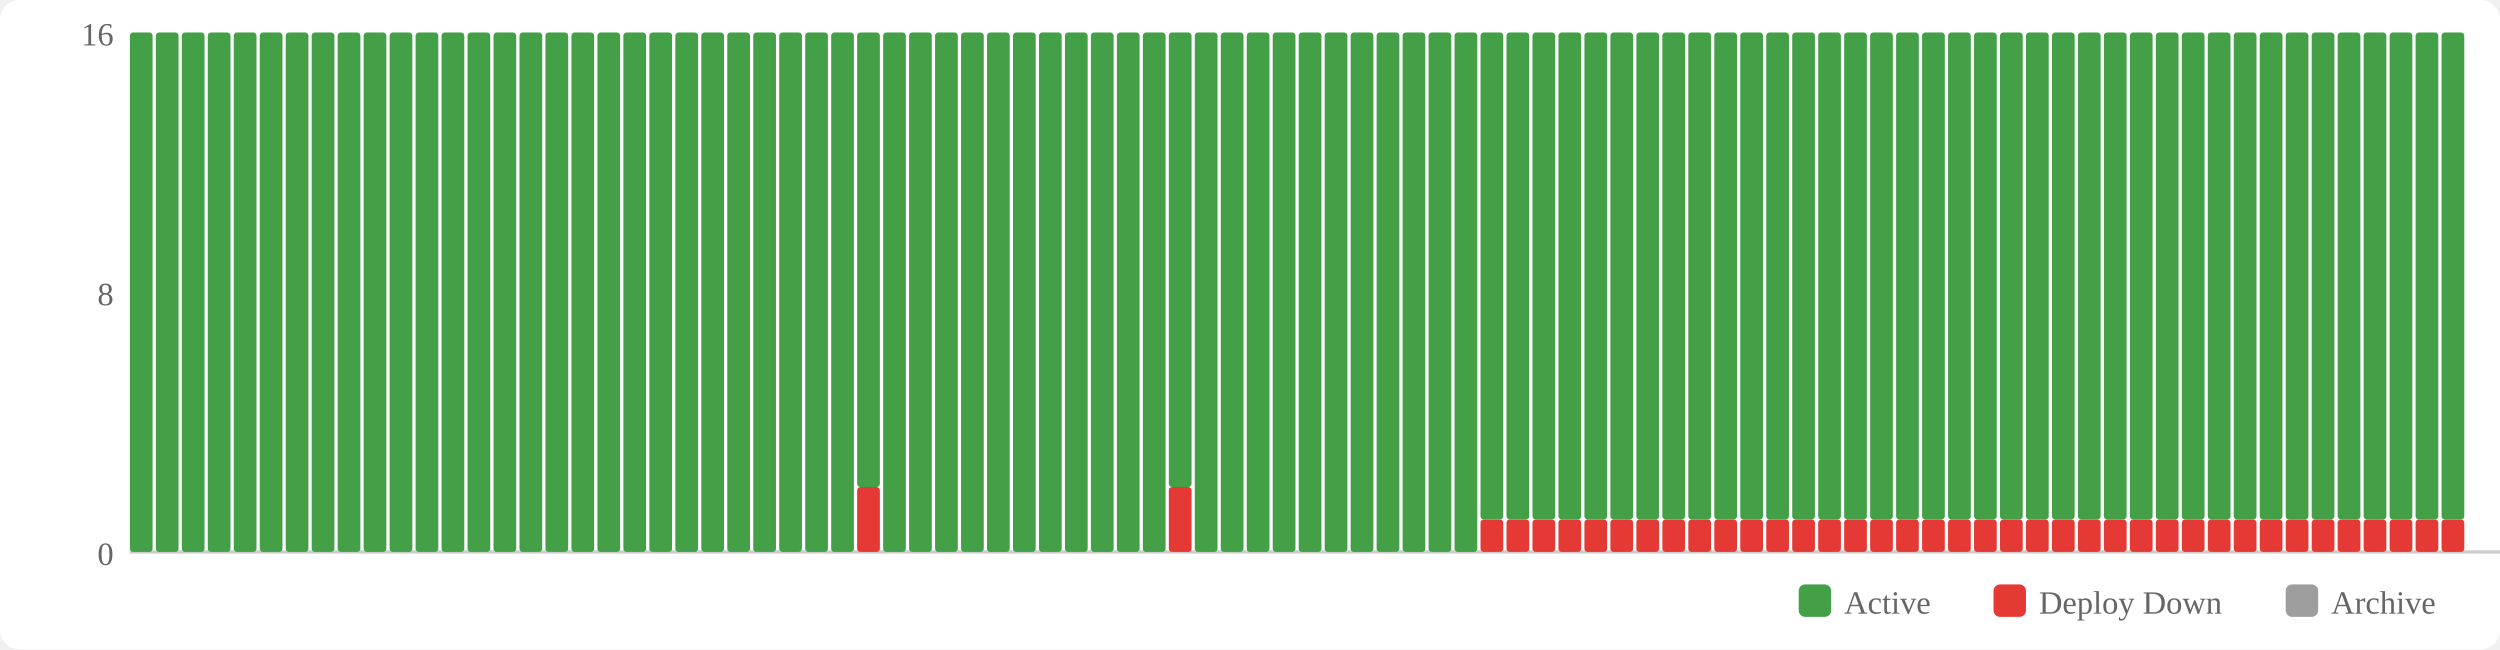
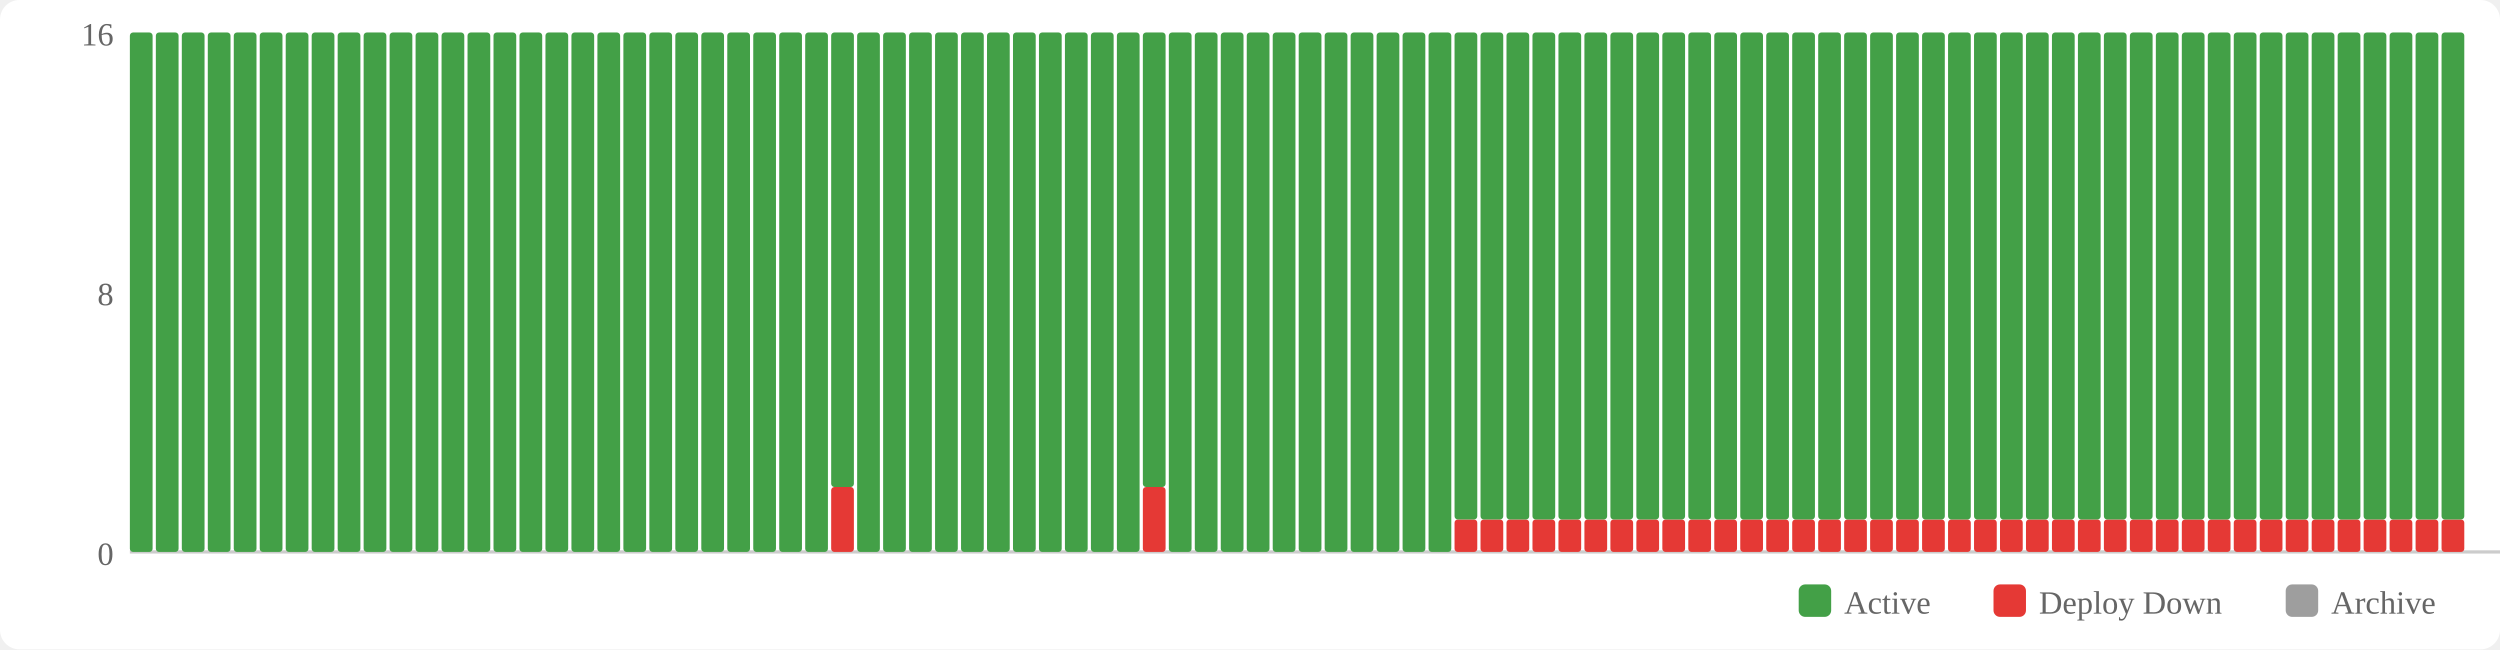
<svg xmlns="http://www.w3.org/2000/svg" width="770" height="200" viewBox="0 0 770 200">
  <rect width="770" height="200" fill="#fff" rx="6" />
  <rect x="554" y="180" width="10" height="10" fill="#43a047" rx="2" />
  <text x="568" y="189" font-size="10" fill="#666">Active</text>
  <rect x="614" y="180" width="10" height="10" fill="#e53935" rx="2" />
  <text x="628" y="189" font-size="10" fill="#666">Deploy Down</text>
  <rect x="704" y="180" width="10" height="10" fill="#9e9e9e" rx="2" />
  <text x="718" y="189" font-size="10" fill="#666">Archive</text>
  <text x="35" y="174" text-anchor="end" font-size="10" fill="#666">0</text>
  <text x="35" y="94" text-anchor="end" font-size="10" fill="#666">8</text>
  <text x="35" y="14" text-anchor="end" font-size="10" fill="#666">16</text>
  <line x1="40" y1="170" x2="770" y2="170" stroke="#ccc" stroke-width="1" />
  <rect x="40" y="10" width="7" height="160" fill="#43a047" rx="1" />
  <rect x="48" y="10" width="7" height="160" fill="#43a047" rx="1" />
  <rect x="56" y="10" width="7" height="160" fill="#43a047" rx="1" />
  <rect x="64" y="10" width="7" height="160" fill="#43a047" rx="1" />
  <rect x="72" y="10" width="7" height="160" fill="#43a047" rx="1" />
  <rect x="80" y="10" width="7" height="160" fill="#43a047" rx="1" />
  <rect x="88" y="10" width="7" height="160" fill="#43a047" rx="1" />
  <rect x="96" y="10" width="7" height="160" fill="#43a047" rx="1" />
  <rect x="104" y="10" width="7" height="160" fill="#43a047" rx="1" />
  <rect x="112" y="10" width="7" height="160" fill="#43a047" rx="1" />
  <rect x="120" y="10" width="7" height="160" fill="#43a047" rx="1" />
  <rect x="128" y="10" width="7" height="160" fill="#43a047" rx="1" />
  <rect x="136" y="10" width="7" height="160" fill="#43a047" rx="1" />
  <rect x="144" y="10" width="7" height="160" fill="#43a047" rx="1" />
  <rect x="152" y="10" width="7" height="160" fill="#43a047" rx="1" />
  <rect x="160" y="10" width="7" height="160" fill="#43a047" rx="1" />
  <rect x="168" y="10" width="7" height="160" fill="#43a047" rx="1" />
  <rect x="176" y="10" width="7" height="160" fill="#43a047" rx="1" />
  <rect x="184" y="10" width="7" height="160" fill="#43a047" rx="1" />
  <rect x="192" y="10" width="7" height="160" fill="#43a047" rx="1" />
  <rect x="200" y="10" width="7" height="160" fill="#43a047" rx="1" />
  <rect x="208" y="10" width="7" height="160" fill="#43a047" rx="1" />
  <rect x="216" y="10" width="7" height="160" fill="#43a047" rx="1" />
  <rect x="224" y="10" width="7" height="160" fill="#43a047" rx="1" />
  <rect x="232" y="10" width="7" height="160" fill="#43a047" rx="1" />
  <rect x="240" y="10" width="7" height="160" fill="#43a047" rx="1" />
  <rect x="248" y="10" width="7" height="160" fill="#43a047" rx="1" />
-   <rect x="256" y="10" width="7" height="160" fill="#43a047" rx="1" />
-   <rect x="264" y="150" width="7" height="20" fill="#e53935" rx="1" />
-   <rect x="264" y="10" width="7" height="140" fill="#43a047" rx="1" />
+   <rect x="256" y="150" width="7" height="20" fill="#e53935" rx="1" />
+   <rect x="256" y="10" width="7" height="140" fill="#43a047" rx="1" />
+   <rect x="264" y="10" width="7" height="160" fill="#43a047" rx="1" />
  <rect x="272" y="10" width="7" height="160" fill="#43a047" rx="1" />
  <rect x="280" y="10" width="7" height="160" fill="#43a047" rx="1" />
  <rect x="288" y="10" width="7" height="160" fill="#43a047" rx="1" />
  <rect x="296" y="10" width="7" height="160" fill="#43a047" rx="1" />
  <rect x="304" y="10" width="7" height="160" fill="#43a047" rx="1" />
  <rect x="312" y="10" width="7" height="160" fill="#43a047" rx="1" />
  <rect x="320" y="10" width="7" height="160" fill="#43a047" rx="1" />
  <rect x="328" y="10" width="7" height="160" fill="#43a047" rx="1" />
  <rect x="336" y="10" width="7" height="160" fill="#43a047" rx="1" />
  <rect x="344" y="10" width="7" height="160" fill="#43a047" rx="1" />
-   <rect x="352" y="10" width="7" height="160" fill="#43a047" rx="1" />
-   <rect x="360" y="150" width="7" height="20" fill="#e53935" rx="1" />
-   <rect x="360" y="10" width="7" height="140" fill="#43a047" rx="1" />
+   <rect x="352" y="150" width="7" height="20" fill="#e53935" rx="1" />
+   <rect x="352" y="10" width="7" height="140" fill="#43a047" rx="1" />
+   <rect x="360" y="10" width="7" height="160" fill="#43a047" rx="1" />
  <rect x="368" y="10" width="7" height="160" fill="#43a047" rx="1" />
  <rect x="376" y="10" width="7" height="160" fill="#43a047" rx="1" />
  <rect x="384" y="10" width="7" height="160" fill="#43a047" rx="1" />
  <rect x="392" y="10" width="7" height="160" fill="#43a047" rx="1" />
  <rect x="400" y="10" width="7" height="160" fill="#43a047" rx="1" />
  <rect x="408" y="10" width="7" height="160" fill="#43a047" rx="1" />
  <rect x="416" y="10" width="7" height="160" fill="#43a047" rx="1" />
  <rect x="424" y="10" width="7" height="160" fill="#43a047" rx="1" />
  <rect x="432" y="10" width="7" height="160" fill="#43a047" rx="1" />
  <rect x="440" y="10" width="7" height="160" fill="#43a047" rx="1" />
-   <rect x="448" y="10" width="7" height="160" fill="#43a047" rx="1" />
+   <rect x="448" y="160" width="7" height="10" fill="#e53935" rx="1" />
+   <rect x="448" y="10" width="7" height="150" fill="#43a047" rx="1" />
  <rect x="456" y="160" width="7" height="10" fill="#e53935" rx="1" />
  <rect x="456" y="10" width="7" height="150" fill="#43a047" rx="1" />
  <rect x="464" y="160" width="7" height="10" fill="#e53935" rx="1" />
  <rect x="464" y="10" width="7" height="150" fill="#43a047" rx="1" />
  <rect x="472" y="160" width="7" height="10" fill="#e53935" rx="1" />
  <rect x="472" y="10" width="7" height="150" fill="#43a047" rx="1" />
  <rect x="480" y="160" width="7" height="10" fill="#e53935" rx="1" />
  <rect x="480" y="10" width="7" height="150" fill="#43a047" rx="1" />
  <rect x="488" y="160" width="7" height="10" fill="#e53935" rx="1" />
  <rect x="488" y="10" width="7" height="150" fill="#43a047" rx="1" />
  <rect x="496" y="160" width="7" height="10" fill="#e53935" rx="1" />
  <rect x="496" y="10" width="7" height="150" fill="#43a047" rx="1" />
  <rect x="504" y="160" width="7" height="10" fill="#e53935" rx="1" />
  <rect x="504" y="10" width="7" height="150" fill="#43a047" rx="1" />
  <rect x="512" y="160" width="7" height="10" fill="#e53935" rx="1" />
  <rect x="512" y="10" width="7" height="150" fill="#43a047" rx="1" />
  <rect x="520" y="160" width="7" height="10" fill="#e53935" rx="1" />
  <rect x="520" y="10" width="7" height="150" fill="#43a047" rx="1" />
  <rect x="528" y="160" width="7" height="10" fill="#e53935" rx="1" />
  <rect x="528" y="10" width="7" height="150" fill="#43a047" rx="1" />
  <rect x="536" y="160" width="7" height="10" fill="#e53935" rx="1" />
  <rect x="536" y="10" width="7" height="150" fill="#43a047" rx="1" />
  <rect x="544" y="160" width="7" height="10" fill="#e53935" rx="1" />
  <rect x="544" y="10" width="7" height="150" fill="#43a047" rx="1" />
  <rect x="552" y="160" width="7" height="10" fill="#e53935" rx="1" />
  <rect x="552" y="10" width="7" height="150" fill="#43a047" rx="1" />
  <rect x="560" y="160" width="7" height="10" fill="#e53935" rx="1" />
  <rect x="560" y="10" width="7" height="150" fill="#43a047" rx="1" />
  <rect x="568" y="160" width="7" height="10" fill="#e53935" rx="1" />
  <rect x="568" y="10" width="7" height="150" fill="#43a047" rx="1" />
  <rect x="576" y="160" width="7" height="10" fill="#e53935" rx="1" />
  <rect x="576" y="10" width="7" height="150" fill="#43a047" rx="1" />
  <rect x="584" y="160" width="7" height="10" fill="#e53935" rx="1" />
  <rect x="584" y="10" width="7" height="150" fill="#43a047" rx="1" />
  <rect x="592" y="160" width="7" height="10" fill="#e53935" rx="1" />
  <rect x="592" y="10" width="7" height="150" fill="#43a047" rx="1" />
  <rect x="600" y="160" width="7" height="10" fill="#e53935" rx="1" />
  <rect x="600" y="10" width="7" height="150" fill="#43a047" rx="1" />
  <rect x="608" y="160" width="7" height="10" fill="#e53935" rx="1" />
  <rect x="608" y="10" width="7" height="150" fill="#43a047" rx="1" />
  <rect x="616" y="160" width="7" height="10" fill="#e53935" rx="1" />
  <rect x="616" y="10" width="7" height="150" fill="#43a047" rx="1" />
  <rect x="624" y="160" width="7" height="10" fill="#e53935" rx="1" />
  <rect x="624" y="10" width="7" height="150" fill="#43a047" rx="1" />
  <rect x="632" y="160" width="7" height="10" fill="#e53935" rx="1" />
  <rect x="632" y="10" width="7" height="150" fill="#43a047" rx="1" />
  <rect x="640" y="160" width="7" height="10" fill="#e53935" rx="1" />
  <rect x="640" y="10" width="7" height="150" fill="#43a047" rx="1" />
  <rect x="648" y="160" width="7" height="10" fill="#e53935" rx="1" />
  <rect x="648" y="10" width="7" height="150" fill="#43a047" rx="1" />
  <rect x="656" y="160" width="7" height="10" fill="#e53935" rx="1" />
  <rect x="656" y="10" width="7" height="150" fill="#43a047" rx="1" />
  <rect x="664" y="160" width="7" height="10" fill="#e53935" rx="1" />
  <rect x="664" y="10" width="7" height="150" fill="#43a047" rx="1" />
  <rect x="672" y="160" width="7" height="10" fill="#e53935" rx="1" />
  <rect x="672" y="10" width="7" height="150" fill="#43a047" rx="1" />
  <rect x="680" y="160" width="7" height="10" fill="#e53935" rx="1" />
  <rect x="680" y="10" width="7" height="150" fill="#43a047" rx="1" />
  <rect x="688" y="160" width="7" height="10" fill="#e53935" rx="1" />
  <rect x="688" y="10" width="7" height="150" fill="#43a047" rx="1" />
  <rect x="696" y="160" width="7" height="10" fill="#e53935" rx="1" />
  <rect x="696" y="10" width="7" height="150" fill="#43a047" rx="1" />
  <rect x="704" y="160" width="7" height="10" fill="#e53935" rx="1" />
  <rect x="704" y="10" width="7" height="150" fill="#43a047" rx="1" />
  <rect x="712" y="160" width="7" height="10" fill="#e53935" rx="1" />
  <rect x="712" y="10" width="7" height="150" fill="#43a047" rx="1" />
  <rect x="720" y="160" width="7" height="10" fill="#e53935" rx="1" />
  <rect x="720" y="10" width="7" height="150" fill="#43a047" rx="1" />
  <rect x="728" y="160" width="7" height="10" fill="#e53935" rx="1" />
  <rect x="728" y="10" width="7" height="150" fill="#43a047" rx="1" />
  <rect x="736" y="160" width="7" height="10" fill="#e53935" rx="1" />
  <rect x="736" y="10" width="7" height="150" fill="#43a047" rx="1" />
  <rect x="744" y="160" width="7" height="10" fill="#e53935" rx="1" />
  <rect x="744" y="10" width="7" height="150" fill="#43a047" rx="1" />
  <rect x="752" y="160" width="7" height="10" fill="#e53935" rx="1" />
  <rect x="752" y="10" width="7" height="150" fill="#43a047" rx="1" />
</svg>
